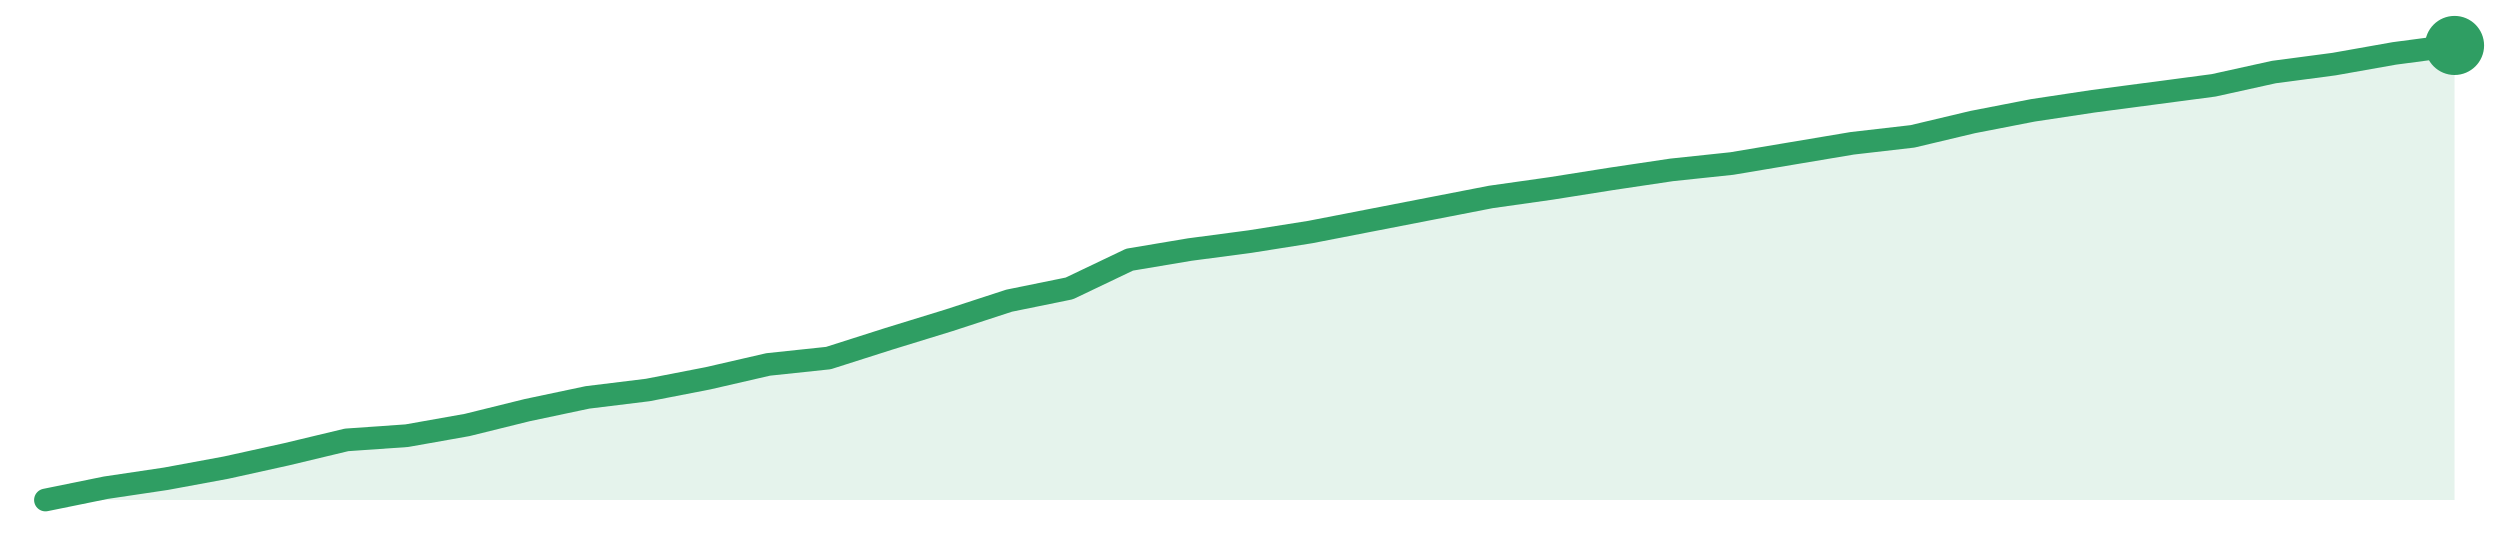
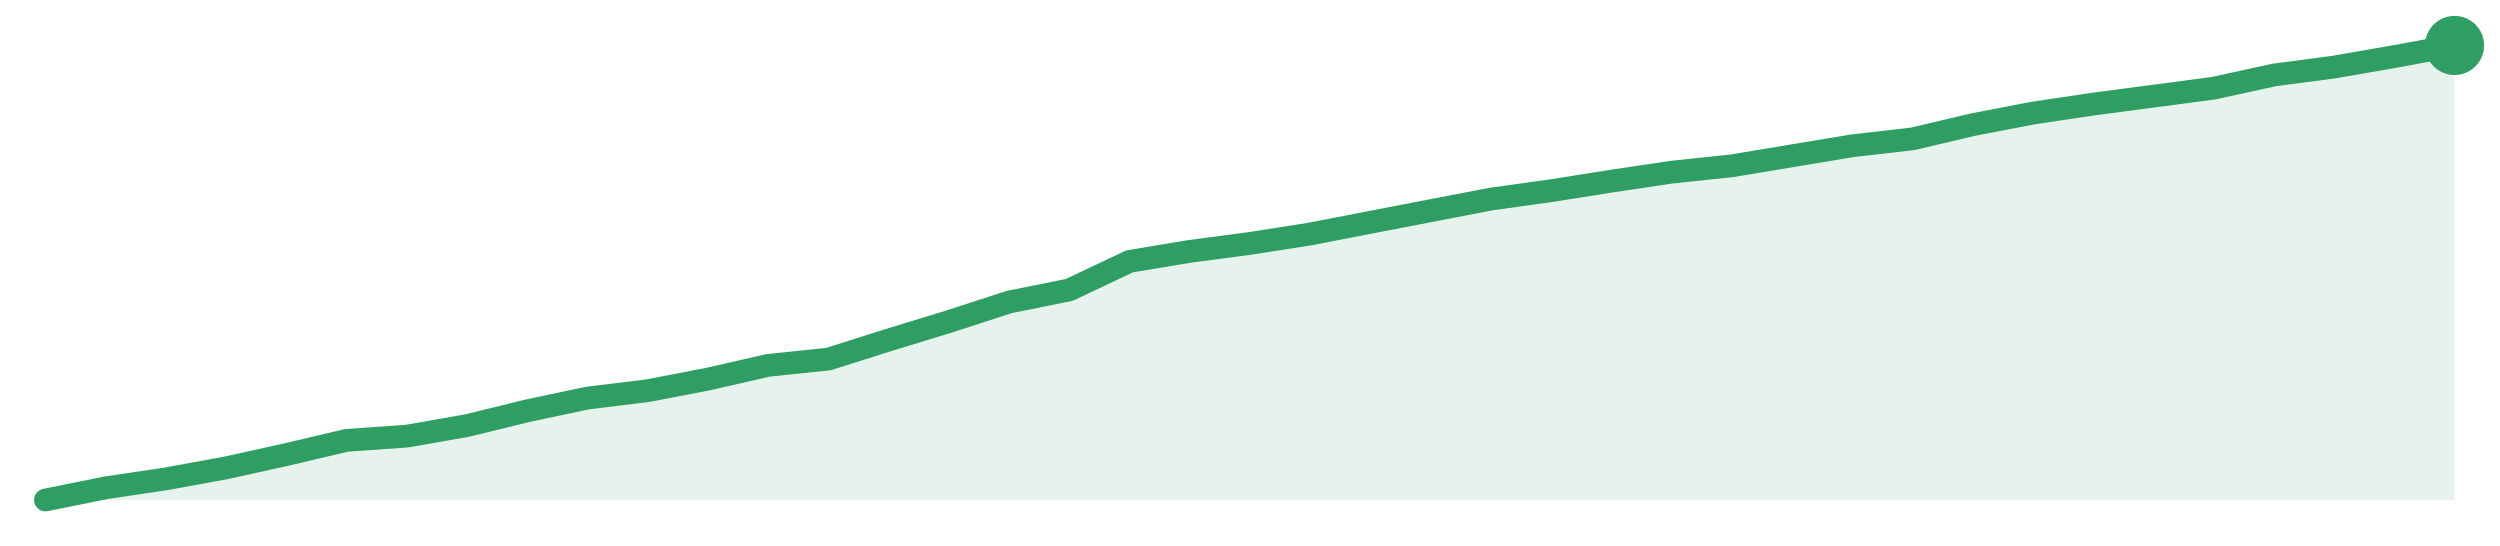
<svg xmlns="http://www.w3.org/2000/svg" width="220" height="48" viewBox="0 0 220 48" role="img" aria-label="trend">
-   <path d="M4.0,44.0 L4.0,44.0 L9.3,42.92 L14.6,42.13 L19.9,41.15 L25.2,39.98 L30.5,38.71 L35.8,38.34 L41.1,37.4 L46.4,36.09 L51.7,34.97 L57.0,34.32 L62.3,33.29 L67.6,32.07 L72.9,31.51 L78.2,29.82 L83.5,28.19 L88.8,26.46 L94.1,25.38 L99.4,22.85 L104.7,21.96 L110.0,21.26 L115.3,20.42 L120.6,19.39 L125.9,18.36 L131.2,17.33 L136.5,16.58 L141.8,15.74 L147.1,14.95 L152.4,14.39 L157.7,13.5 L163.0,12.61 L168.3,12.0 L173.6,10.74 L178.9,9.71 L184.2,8.91 L189.5,8.21 L194.8,7.51 L200.1,6.34 L205.4,5.64 L210.7,4.7 L216.0,4.0 L216.0,44.0 Z" fill="#2f9e631f" />
-   <path d="M4.0,44.0 L9.3,42.92 L14.6,42.13 L19.9,41.15 L25.2,39.98 L30.5,38.71 L35.8,38.34 L41.1,37.4 L46.4,36.09 L51.7,34.97 L57.0,34.32 L62.3,33.29 L67.6,32.07 L72.9,31.51 L78.2,29.82 L83.5,28.19 L88.8,26.46 L94.1,25.38 L99.4,22.85 L104.7,21.96 L110.0,21.26 L115.3,20.42 L120.6,19.39 L125.9,18.36 L131.2,17.33 L136.5,16.58 L141.8,15.74 L147.1,14.95 L152.4,14.39 L157.7,13.5 L163.0,12.61 L168.3,12.0 L173.6,10.74 L178.9,9.71 L184.2,8.91 L189.5,8.21 L194.8,7.51 L200.1,6.34 L205.4,5.64 L210.7,4.7 L216.0,4.0" fill="none" stroke="#2f9e63" stroke-width="2" stroke-linejoin="round" stroke-linecap="round" />
+   <path d="M4.0,44.0 L4.0,44.0 L9.3,42.93 L14.6,42.14 L19.9,41.17 L25.2,40.0 L30.5,38.75 L35.8,38.38 L41.1,37.45 L46.4,36.15 L51.7,35.03 L57.0,34.38 L62.3,33.36 L67.6,32.15 L72.9,31.6 L78.2,29.92 L83.5,28.3 L88.8,26.58 L94.1,25.51 L99.4,23.0 L104.7,22.12 L110.0,21.42 L115.3,20.59 L120.6,19.56 L125.9,18.54 L131.2,17.52 L136.5,16.78 L141.8,15.94 L147.1,15.15 L152.4,14.59 L157.7,13.71 L163.0,12.83 L168.3,12.22 L173.6,10.97 L178.9,9.95 L184.2,9.16 L189.5,8.46 L194.8,7.76 L200.1,6.6 L205.4,5.9 L210.7,4.98 L216.0,4.0 L216.0,44.0 Z" fill="#2f9e631f" />
+   <path d="M4.0,44.0 L9.3,42.93 L14.6,42.14 L19.9,41.17 L25.2,40.0 L30.5,38.75 L35.8,38.38 L41.1,37.45 L46.4,36.15 L51.7,35.03 L57.0,34.38 L62.3,33.36 L67.6,32.15 L72.9,31.6 L78.2,29.92 L83.5,28.3 L88.8,26.58 L94.1,25.51 L99.4,23.0 L104.7,22.12 L110.0,21.42 L115.3,20.59 L120.6,19.56 L125.9,18.54 L131.2,17.52 L136.5,16.78 L141.8,15.94 L147.1,15.15 L152.4,14.59 L157.7,13.71 L163.0,12.83 L168.3,12.22 L173.6,10.97 L178.9,9.95 L184.2,9.16 L189.5,8.46 L194.8,7.76 L200.1,6.6 L205.4,5.9 L210.7,4.98 L216.0,4.0" fill="none" stroke="#2f9e63" stroke-width="2" stroke-linejoin="round" stroke-linecap="round" />
  <circle cx="216.0" cy="4.0" r="2.6" fill="#2f9e63" />
</svg>
